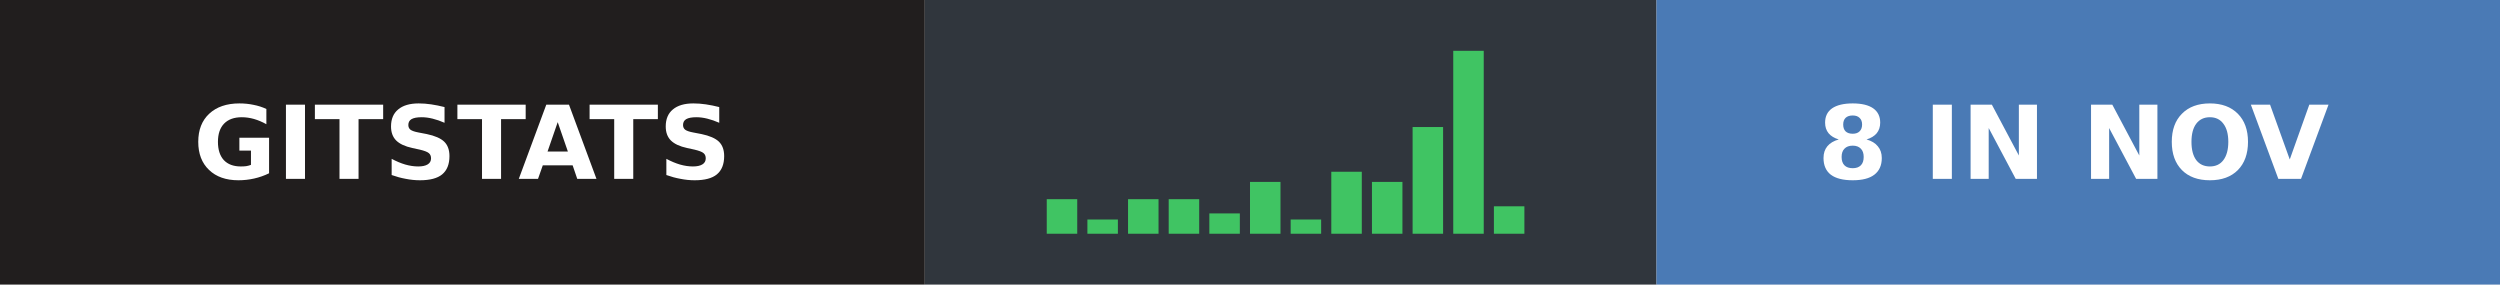
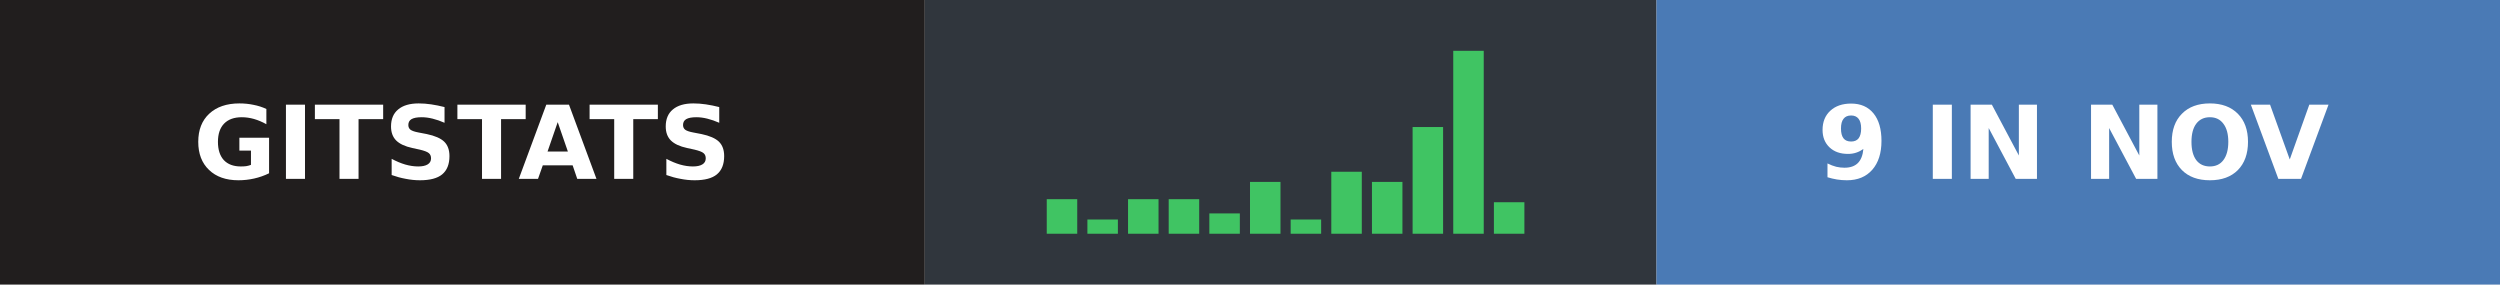
- <svg xmlns="http://www.w3.org/2000/svg" width="246" height="28" role="img" aria-label="gitstats: 8 in Nov">
+ <svg xmlns="http://www.w3.org/2000/svg" width="246" height="28" role="img" aria-label="gitstats: 9 in Nov">
  <g>
    <rect x="0" width="91" height="28" fill="#211e1e" />
    <rect x="91" width="72" height="28" fill="#30363d" />
    <rect x="163" width="83" height="28" fill="#4a7ab5" />
  </g>
  <rect x="103.0" y="19.6" width="3" height="3.4" fill="#40c463" />
  <rect x="107.0" y="21.6" width="3" height="1.4" fill="#40c463" />
  <rect x="111.0" y="19.6" width="3" height="3.4" fill="#40c463" />
  <rect x="115.0" y="19.6" width="3" height="3.4" fill="#40c463" />
  <rect x="119.0" y="21.0" width="3" height="2.0" fill="#40c463" />
  <rect x="123.0" y="17.9" width="3" height="5.1" fill="#40c463" />
  <rect x="127.0" y="21.6" width="3" height="1.4" fill="#40c463" />
  <rect x="131.0" y="16.9" width="3" height="6.1" fill="#40c463" />
  <rect x="135.0" y="17.9" width="3" height="5.1" fill="#40c463" />
  <rect x="139.0" y="12.5" width="3" height="10.5" fill="#40c463" />
  <rect x="143.0" y="5.0" width="3" height="18.0" fill="#40c463" />
-   <rect x="147.0" y="20.3" width="3" height="2.7" fill="#40c463" />
+   <rect x="147.0" y="19.9" width="3" height="3.1" fill="#40c463" />
  <g text-anchor="middle" font-family="Verdana,Geneva,DejaVu Sans,sans-serif" font-size="10" font-weight="bold" text-rendering="geometricPrecision">
    <text x="45.5" y="17.6" fill="#fff" textLength="67.0">GITSTATS</text>
-     <text x="204.0" y="17.6" fill="#fff" textLength="58.0">8 IN NOV</text>
+     <text x="204.0" y="17.6" fill="#fff" textLength="58.0">9 IN NOV</text>
  </g>
</svg>
